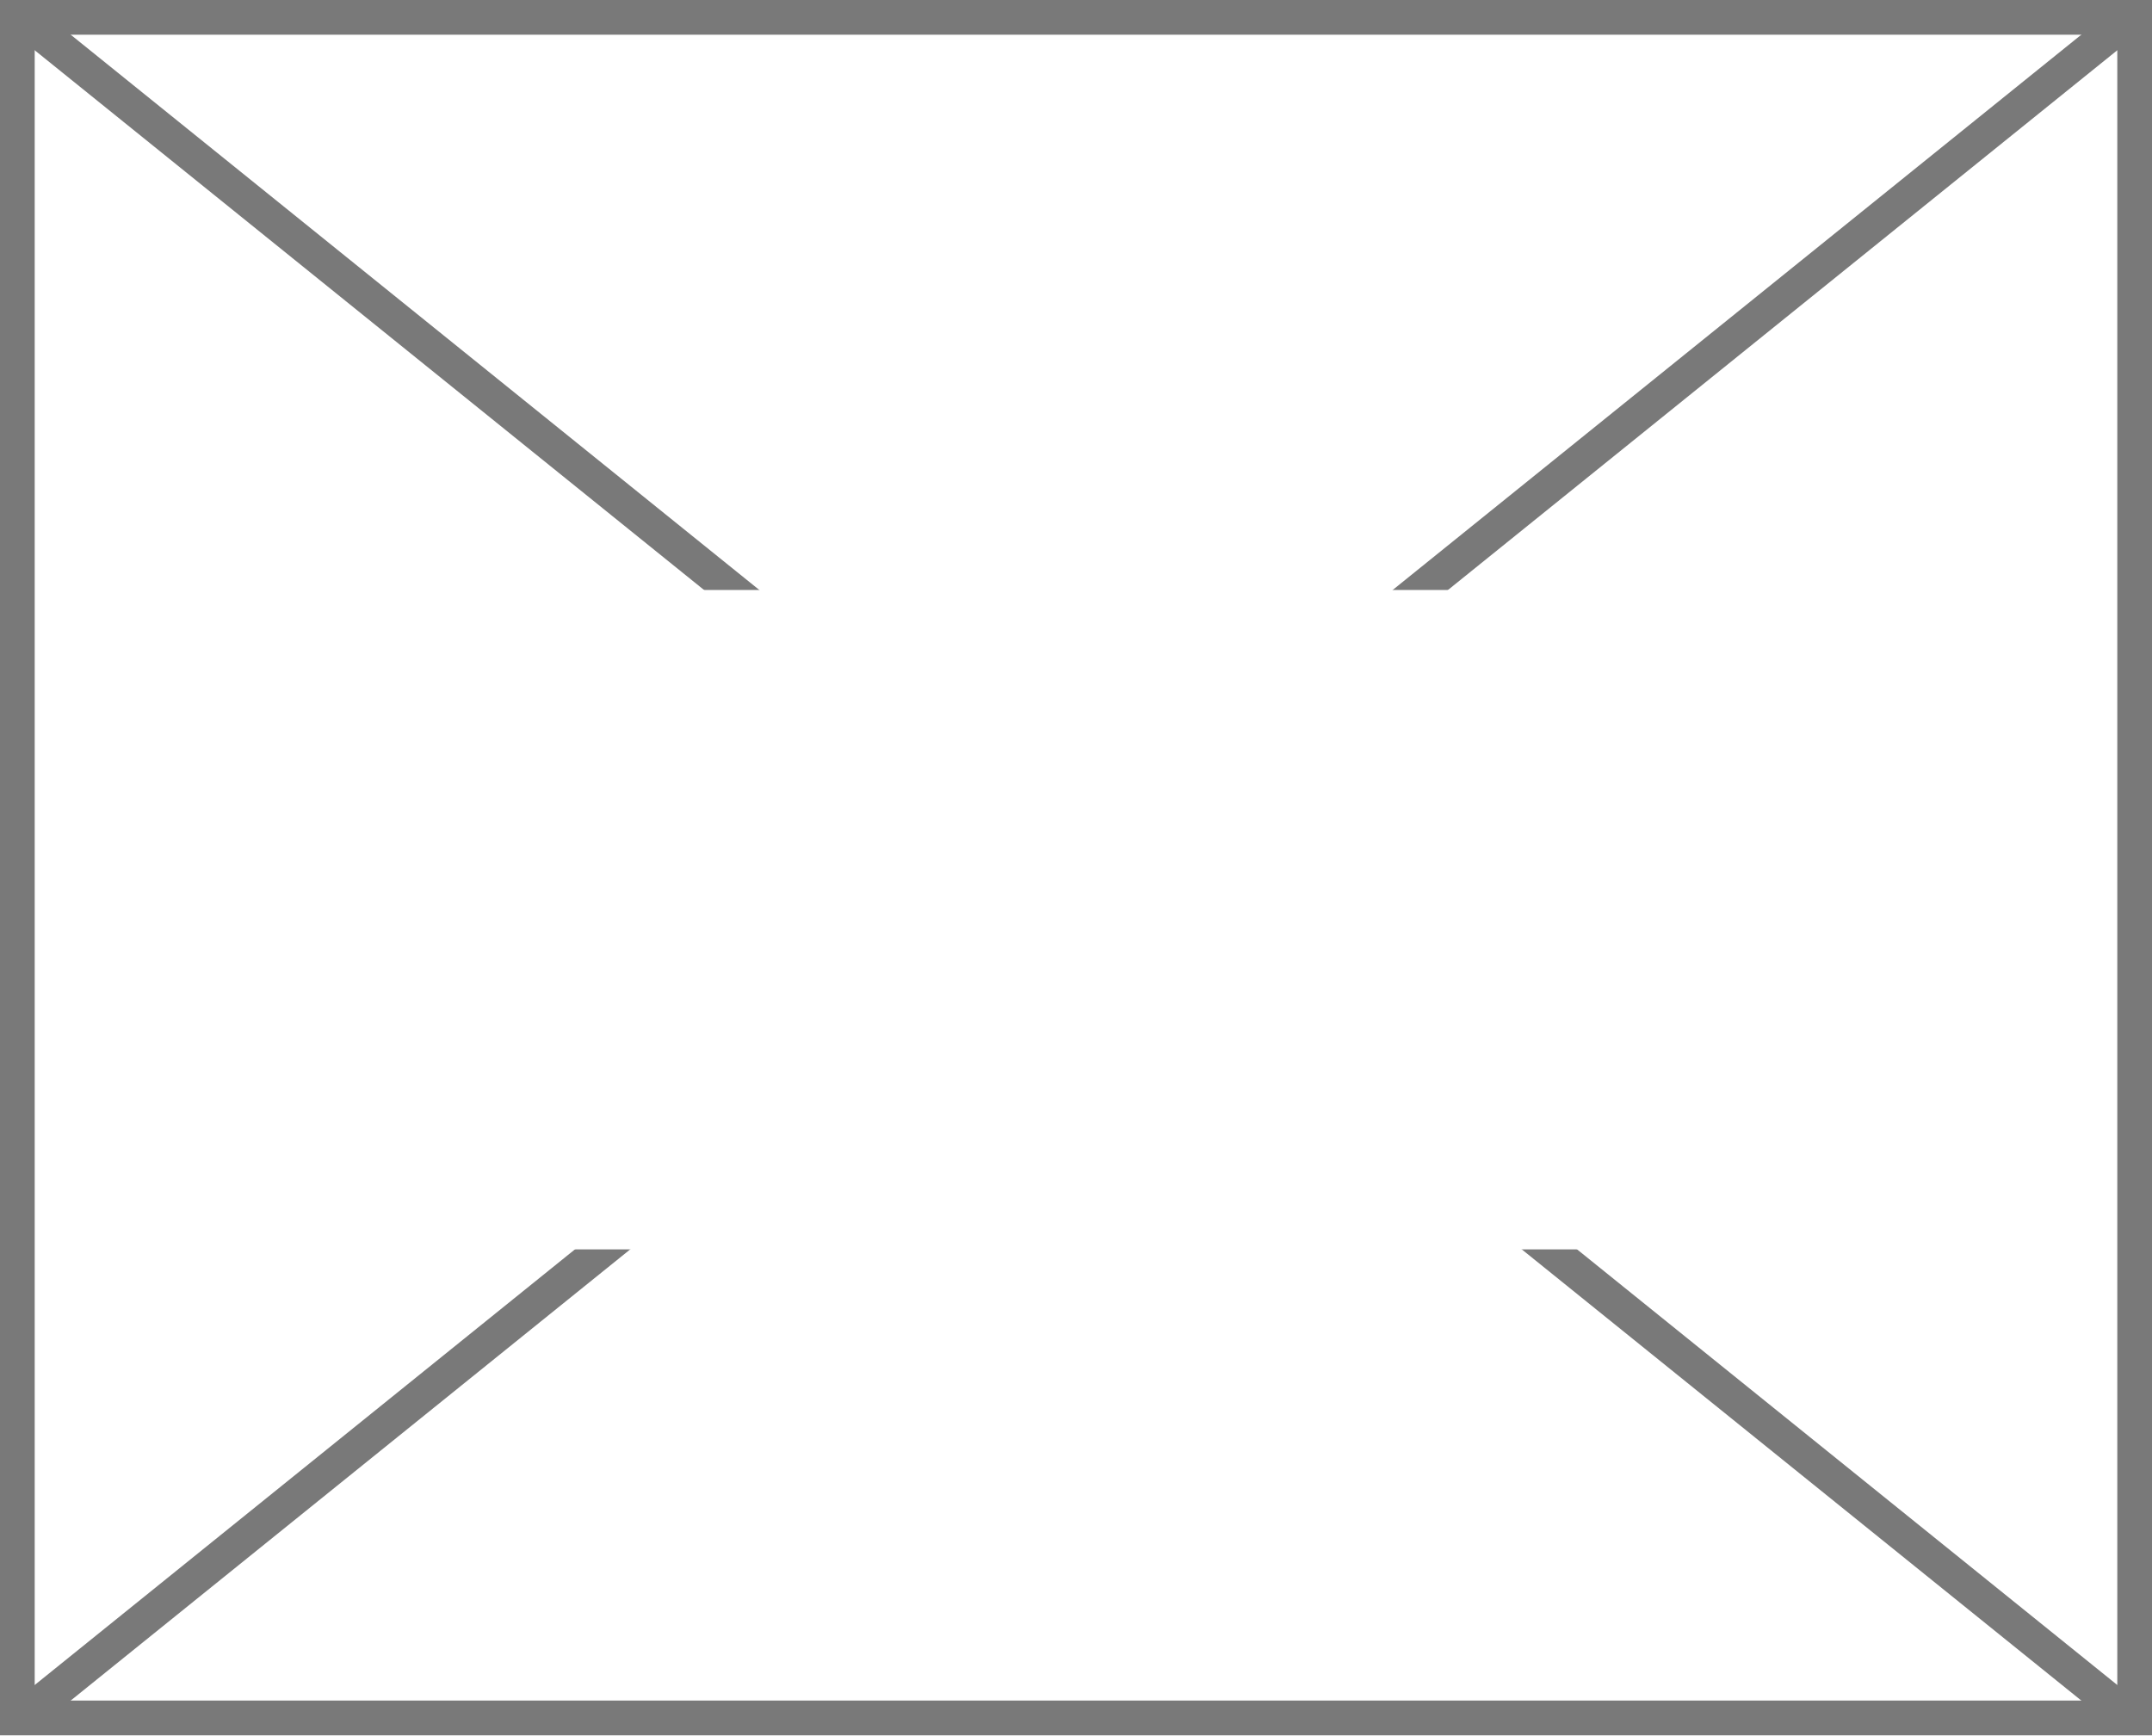
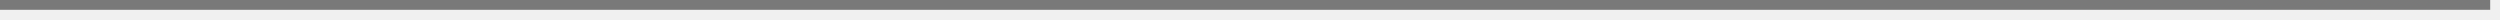
- <svg xmlns="http://www.w3.org/2000/svg" version="1.1" width="62px" height="50px">
-   <defs>
-     <mask fill="white" id="clip155">
-       <path d="M 243 23  L 281 23  L 281 42  L 243 42  Z M 230 6  L 292 6  L 292 56  L 230 56  Z " fill-rule="evenodd" />
-     </mask>
-   </defs>
-   <g transform="matrix(1 0 0 1 -230 -6 )">
-     <path d="M 230.5 6.5  L 291.5 6.5  L 291.5 55.5  L 230.5 55.5  L 230.5 6.5  Z " fill-rule="nonzero" fill="#ffffff" stroke="none" />
-     <path d="M 230.5 6.5  L 291.5 6.5  L 291.5 55.5  L 230.5 55.5  L 230.5 6.5  Z " stroke-width="1" stroke="#797979" fill="none" />
-     <path d="M 230.483 6.389  L 291.517 55.611  M 291.517 6.389  L 230.483 55.611  " stroke-width="1" stroke="#797979" fill="none" mask="url(#clip155)" />
+ <svg xmlns="http://www.w3.org/2000/svg" version="1.1" width="255px" height="2px">
+   <g transform="matrix(1 0 0 1 -661 -297 )">
+     <path d="M 661 297.5  L 915 297.5  " stroke-width="1" stroke="#797979" fill="none" />
  </g>
</svg>
